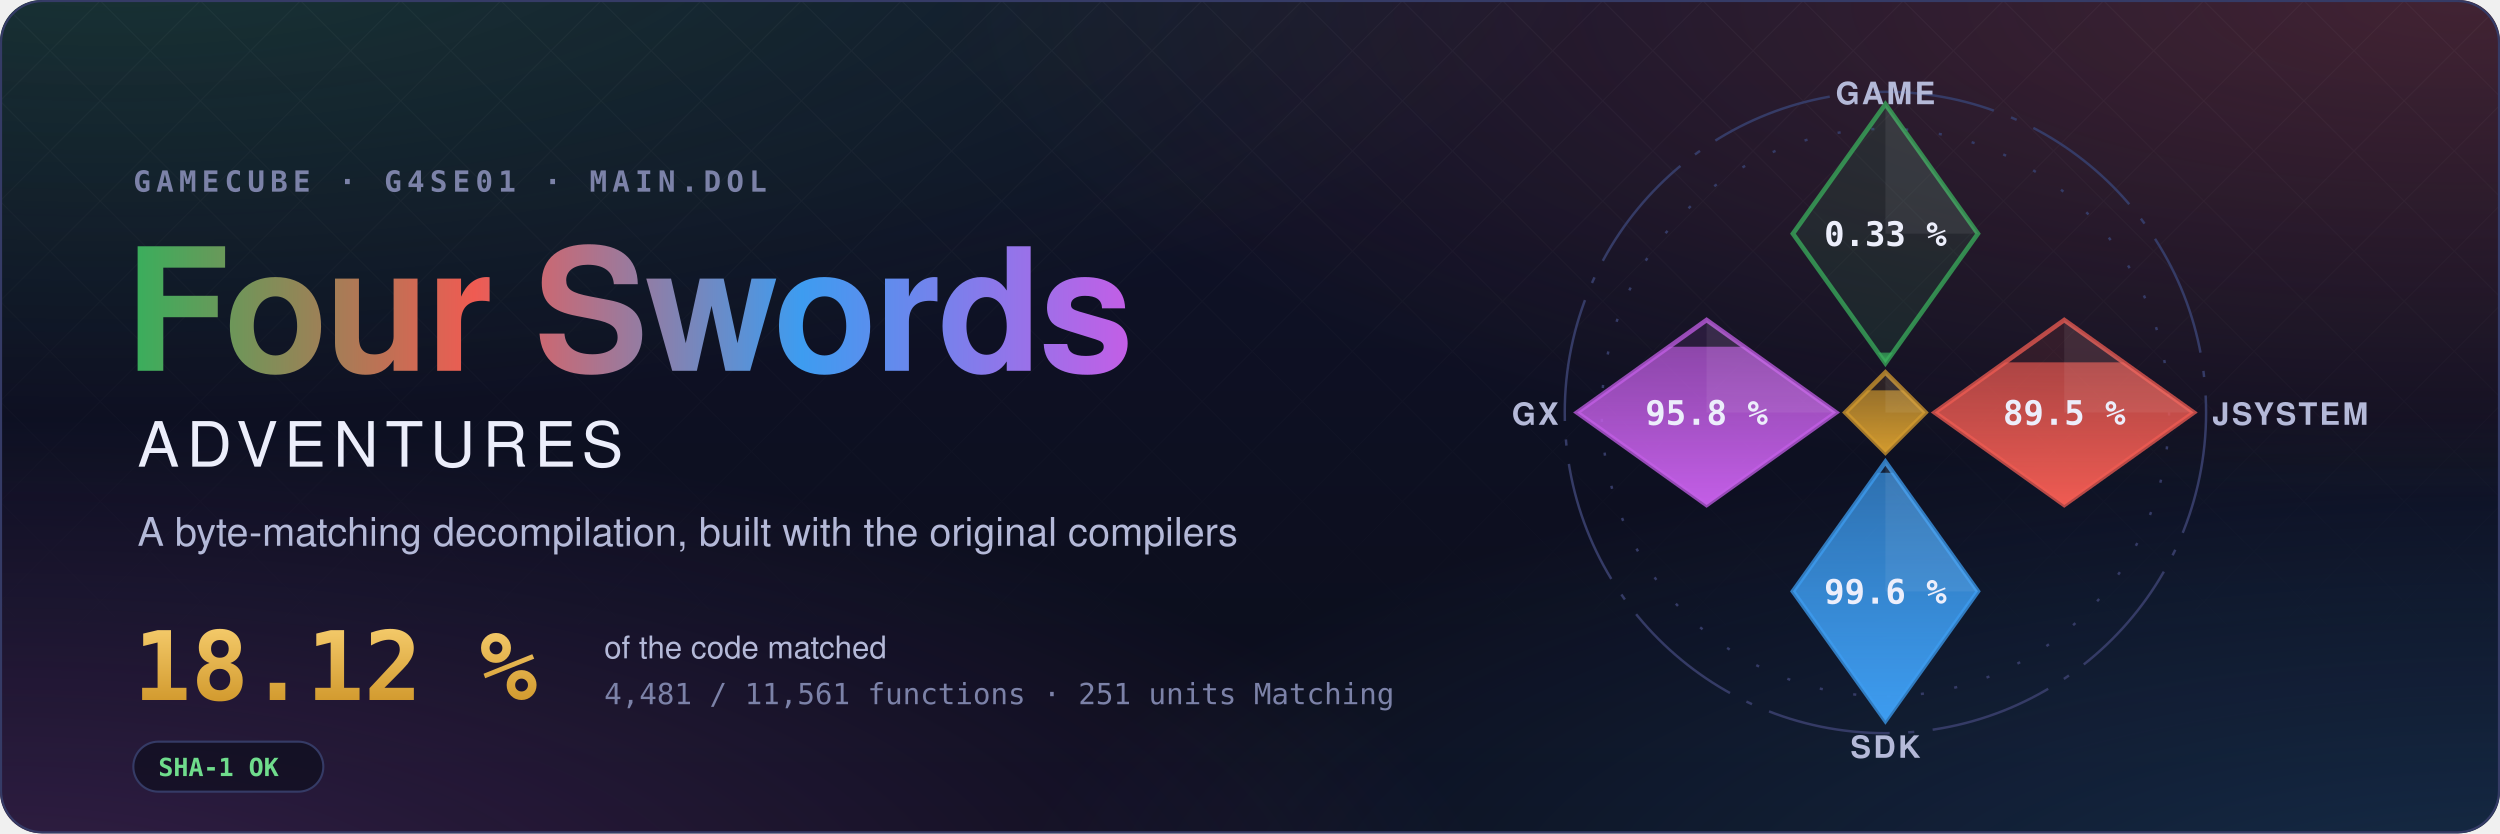
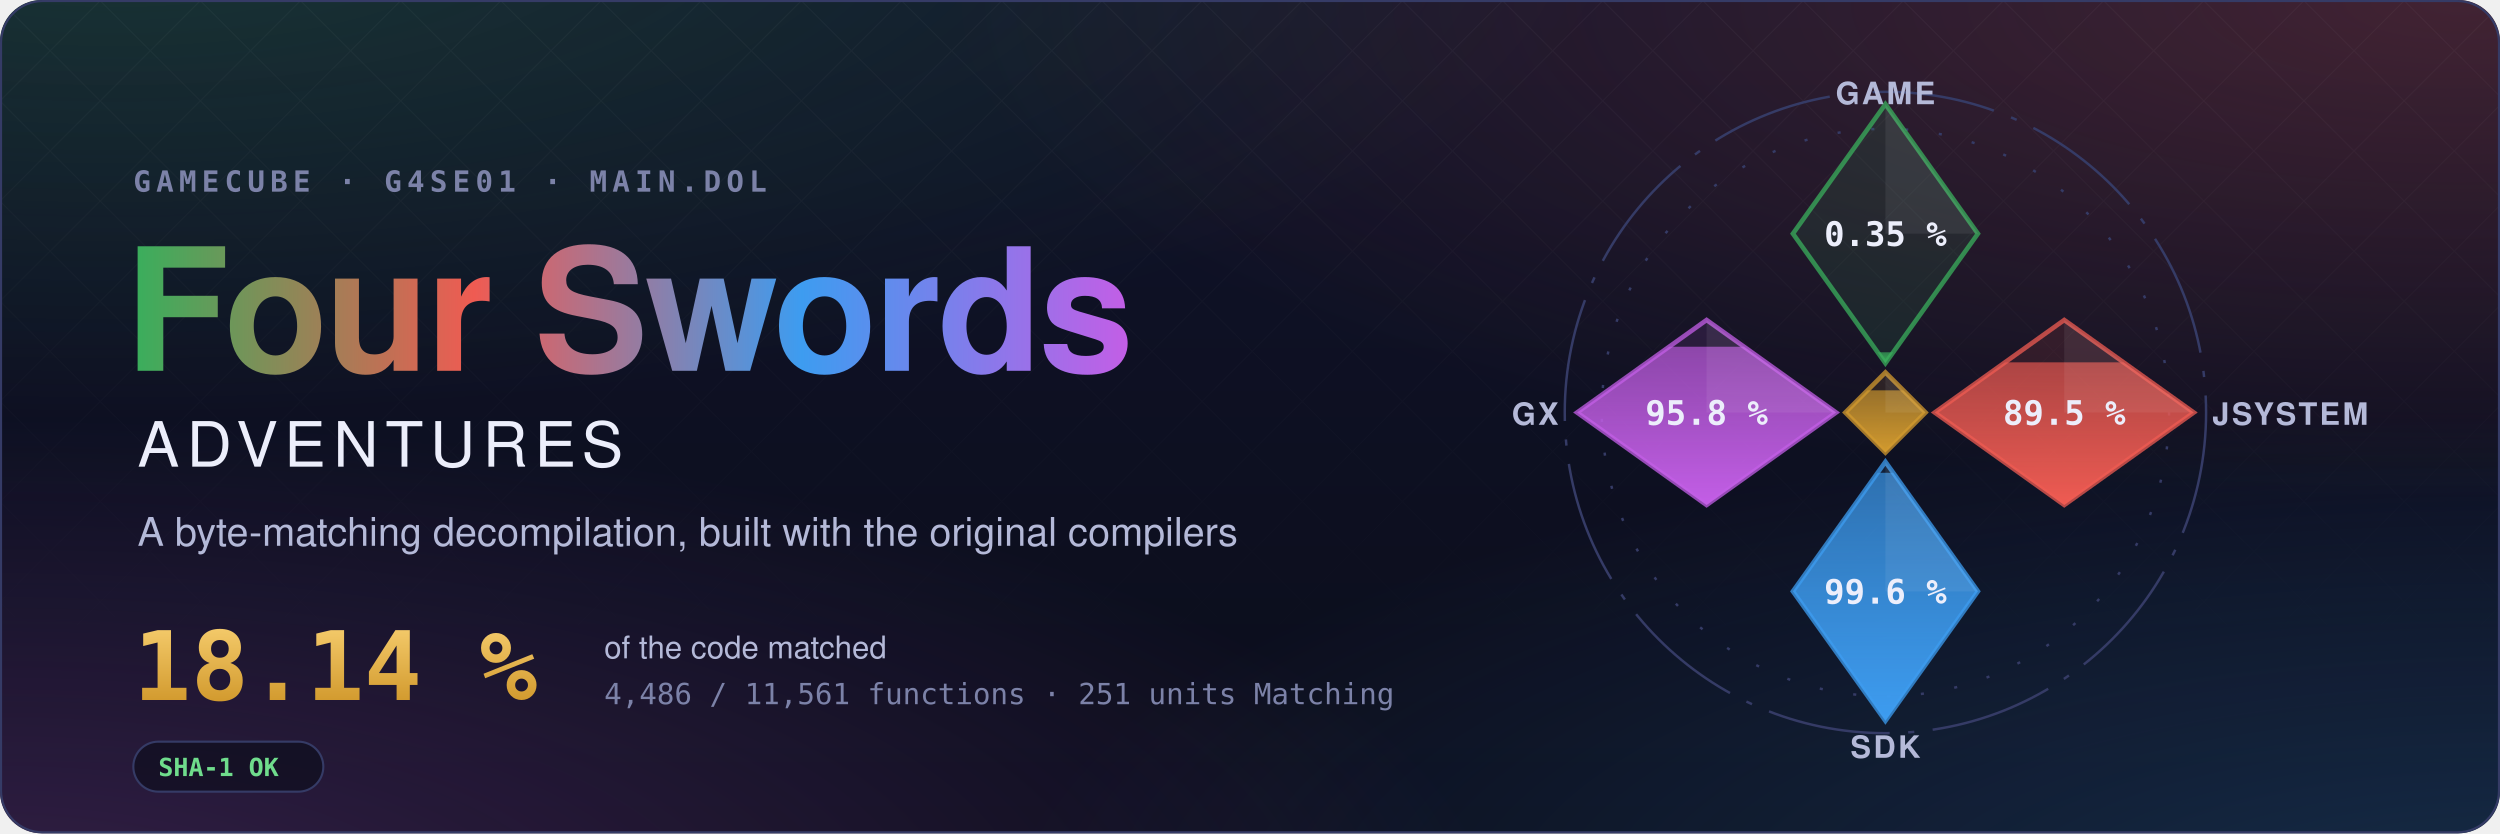
- <svg xmlns="http://www.w3.org/2000/svg" width="1200" height="400" viewBox="0 0 1200 400" role="img" aria-label="Four Swords Adventures decompilation: 18.12 % of the code matched, 4,481 of 11,561 functions">
+ <svg xmlns="http://www.w3.org/2000/svg" width="1200" height="400" viewBox="0 0 1200 400" role="img" aria-label="Four Swords Adventures decompilation: 18.14 % of the code matched, 4,486 of 11,561 functions">
  <style>text { font-family: -apple-system, BlinkMacSystemFont, 'Segoe UI', Helvetica, Arial, sans-serif; } .mono { font-family: ui-monospace, SFMono-Regular, 'SF Mono', Menlo, Consolas, monospace; } .spin { transform-box: fill-box; transform-origin: center; animation: spin 90s linear infinite; } @keyframes spin { to { transform: rotate(360deg); } } .rise { transform-box: fill-box; transform-origin: 50% 100%; animation: rise 1.6s cubic-bezier(.2,.8,.2,1) both; } @keyframes rise { from { transform: scaleY(0); } } @media (prefers-reduced-motion: reduce) { * { animation: none !important; } }</style>
  <defs>
    <radialGradient id="glow0" cx="0.05" cy="-0.1" r="0.6">
      <stop offset="0" stop-color="#3aae5c" stop-opacity="0.22" />
      <stop offset="1" stop-color="#3aae5c" stop-opacity="0" />
    </radialGradient>
    <radialGradient id="glow1" cx="0.98" cy="0.0" r="0.6">
      <stop offset="0" stop-color="#ef5b52" stop-opacity="0.22" />
      <stop offset="1" stop-color="#ef5b52" stop-opacity="0" />
    </radialGradient>
    <radialGradient id="glow2" cx="1.0" cy="1.1" r="0.6">
      <stop offset="0" stop-color="#3d9cf0" stop-opacity="0.22" />
      <stop offset="1" stop-color="#3d9cf0" stop-opacity="0" />
    </radialGradient>
    <radialGradient id="glow3" cx="0.0" cy="1.1" r="0.6">
      <stop offset="0" stop-color="#c35ee6" stop-opacity="0.22" />
      <stop offset="1" stop-color="#c35ee6" stop-opacity="0" />
    </radialGradient>
    <linearGradient id="sky" x1="0" y1="0" x2="0" y2="1">
      <stop offset="0" stop-color="#10132a" />
      <stop offset="1" stop-color="#0b0d1a" />
    </linearGradient>
    <linearGradient id="four" x1="0" y1="0" x2="1" y2="0">
      <stop offset="0" stop-color="#3aae5c" />
      <stop offset="0.34" stop-color="#ef5b52" />
      <stop offset="0.67" stop-color="#3d9cf0" />
      <stop offset="1" stop-color="#c35ee6" />
    </linearGradient>
    <linearGradient id="goldtext" x1="0" y1="0" x2="0" y2="1">
      <stop offset="0" stop-color="#f3c969" />
      <stop offset="1" stop-color="#d29a2e" />
    </linearGradient>
    <pattern id="lattice" width="34" height="34" patternUnits="userSpaceOnUse" patternTransform="rotate(45)">
      <path d="M0 0H34M0 0V34" stroke="#fff" stroke-opacity="0.035" />
    </pattern>
    <linearGradient id="fade" x1="0" y1="0" x2="0" y2="1">
      <stop offset="0" stop-color="#fff" />
      <stop offset="0.8" stop-color="#fff" stop-opacity="0" />
    </linearGradient>
    <mask id="fadeMask">
      <rect width="1200" height="400" fill="url(#fade)" />
    </mask>
    <clipPath id="card">
      <rect width="1200" height="400" rx="20" />
    </clipPath>
  </defs>
  <g clip-path="url(#card)">
    <rect width="1200" height="400" fill="url(#sky)" />
    <rect width="1200" height="400" fill="url(#glow0)" />
    <rect width="1200" height="400" fill="url(#glow1)" />
    <rect width="1200" height="400" fill="url(#glow2)" />
    <rect width="1200" height="400" fill="url(#glow3)" />
    <rect width="1200" height="400" fill="url(#lattice)" mask="url(#fadeMask)" />
  </g>
  <rect x="0.5" y="0.5" width="1199" height="399" rx="20" fill="none" stroke="#353b66" />
  <text x="64" y="92" class="mono" font-size="14" font-weight="600" letter-spacing="0.18em" fill="#7c82a8">GAMECUBE · G4SE01 · MAIN.DOL</text>
  <text x="60" y="178" font-size="82" font-weight="700" letter-spacing="-1.5" fill="url(#four)">Four Swords</text>
  <text x="66" y="224" font-size="30" font-weight="500" letter-spacing="0.12em" fill="#eceefb">ADVENTURES</text>
  <text x="66" y="262" font-size="19" fill="#b4b9d8">A byte-matching decompilation, built with the original compilers</text>
-   <text x="64" y="336" class="mono" font-size="46" font-weight="700" fill="url(#goldtext)">18.12 %</text>
+   <text x="64" y="336" class="mono" font-size="46" font-weight="700" fill="url(#goldtext)">18.14 %</text>
  <text x="290" y="316" font-size="15" fill="#b4b9d8">of the code matched</text>
-   <text x="290" y="338" class="mono" font-size="14" fill="#7c82a8">4,481 / 11,561 functions · 251 units Matching</text>
+   <text x="290" y="338" class="mono" font-size="14" fill="#7c82a8">4,486 / 11,561 functions · 251 units Matching</text>
  <g transform="translate(64 356)">
    <rect width="91.2" height="24" rx="12" fill="#0b0d1a" fill-opacity="0.6" stroke="#353b66" />
    <text x="12" y="16.5" class="mono" font-size="12" font-weight="600" fill="#6fdc8c">SHA-1 OK</text>
  </g>
  <defs>
    <clipPath id="ec-game">
      <path d="M0 -100L30 -58L0 -16L-30 -58Z" />
    </clipPath>
    <linearGradient id="eg-game" x1="0" y1="1" x2="0" y2="0">
      <stop offset="0" stop-color="#3aae5c" />
      <stop offset="1" stop-color="#3aae5c" stop-opacity="0.65" />
    </linearGradient>
    <clipPath id="ec-jsystem">
      <path d="M58 -30L100 0L58 30L16 0Z" />
    </clipPath>
    <linearGradient id="eg-jsystem" x1="0" y1="1" x2="0" y2="0">
      <stop offset="0" stop-color="#ef5b52" />
      <stop offset="1" stop-color="#ef5b52" stop-opacity="0.65" />
    </linearGradient>
    <clipPath id="ec-sdk">
      <path d="M0 16L30 58L0 100L-30 58Z" />
    </clipPath>
    <linearGradient id="eg-sdk" x1="0" y1="1" x2="0" y2="0">
      <stop offset="0" stop-color="#3d9cf0" />
      <stop offset="1" stop-color="#3d9cf0" stop-opacity="0.65" />
    </linearGradient>
    <clipPath id="ec-gx">
      <path d="M-58 -30L-16 0L-58 30L-100 0Z" />
    </clipPath>
    <linearGradient id="eg-gx" x1="0" y1="1" x2="0" y2="0">
      <stop offset="0" stop-color="#c35ee6" />
      <stop offset="1" stop-color="#c35ee6" stop-opacity="0.65" />
    </linearGradient>
    <clipPath id="ec-runtime">
      <path d="M0 -13L13 0L0 13L-13 0Z" />
    </clipPath>
    <linearGradient id="eg-runtime" x1="0" y1="1" x2="0" y2="0">
      <stop offset="0" stop-color="#d29a2e" />
      <stop offset="1" stop-color="#d29a2e" stop-opacity="0.65" />
    </linearGradient>
  </defs>
  <g transform="translate(905 198) scale(1.48)">
    <circle class="spin" r="104" fill="none" stroke="#353b66" stroke-width="0.8" stroke-dasharray="40 6 2 6" />
    <circle r="92" fill="none" stroke="#353b66" stroke-width="0.8" stroke-dasharray="1 10" />
    <path d="M0 -100L30 -58L0 -16L-30 -58Z" fill="#3aae5c" fill-opacity="0.12" stroke="#3aae5c" stroke-opacity="0.75" stroke-width="1.5" />
    <g clip-path="url(#ec-game)">
-       <rect class="rise" style="animation-delay:0.20s" x="-30" y="-19.42" width="60" height="3.42" fill="url(#eg-game)" />
+       <rect class="rise" style="animation-delay:0.20s" x="-30" y="-19.53" width="60" height="3.53" fill="url(#eg-game)" />
    </g>
    <path d="M0 -100L30 -58L0 -58Z" fill="#fff" fill-opacity="0.07" />
-     <text x="0" y="-54" text-anchor="middle" font-size="11" font-weight="700" fill="#eceefb" class="mono">0.33 %</text>
+     <text x="0" y="-54" text-anchor="middle" font-size="11" font-weight="700" fill="#eceefb" class="mono">0.35 %</text>
    <text x="0" y="-100" text-anchor="middle" font-size="10" font-weight="600" letter-spacing="0.08em" fill="#b4b9d8">GAME</text>
    <path d="M58 -30L100 0L58 30L16 0Z" fill="#ef5b52" fill-opacity="0.12" stroke="#ef5b52" stroke-opacity="0.75" stroke-width="1.5" />
    <g clip-path="url(#ec-jsystem)">
      <rect class="rise" style="animation-delay:0.35s" x="16" y="-16.27" width="84" height="46.27" fill="url(#eg-jsystem)" />
    </g>
    <path d="M58 -30L100 0L58 0Z" fill="#fff" fill-opacity="0.07" />
    <text x="58" y="4" text-anchor="middle" font-size="11" font-weight="700" fill="#eceefb" class="mono">89.5 %</text>
    <text x="106" y="4" text-anchor="start" font-size="10" font-weight="600" letter-spacing="0.08em" fill="#b4b9d8">JSYSTEM</text>
    <path d="M0 16L30 58L0 100L-30 58Z" fill="#3d9cf0" fill-opacity="0.12" stroke="#3d9cf0" stroke-opacity="0.75" stroke-width="1.5" />
    <g clip-path="url(#ec-sdk)">
      <rect class="rise" style="animation-delay:0.50s" x="-30" y="19.55" width="60" height="80.45" fill="url(#eg-sdk)" />
    </g>
    <path d="M0 16L30 58L0 58Z" fill="#fff" fill-opacity="0.07" />
    <text x="0" y="62" text-anchor="middle" font-size="11" font-weight="700" fill="#eceefb" class="mono">99.6 %</text>
    <text x="0" y="112" text-anchor="middle" font-size="10" font-weight="600" letter-spacing="0.08em" fill="#b4b9d8">SDK</text>
    <path d="M-58 -30L-16 0L-58 30L-100 0Z" fill="#c35ee6" fill-opacity="0.12" stroke="#c35ee6" stroke-opacity="0.75" stroke-width="1.5" />
    <g clip-path="url(#ec-gx)">
      <rect class="rise" style="animation-delay:0.65s" x="-100" y="-21.34" width="84" height="51.34" fill="url(#eg-gx)" />
    </g>
    <path d="M-58 -30L-16 0L-58 0Z" fill="#fff" fill-opacity="0.07" />
    <text x="-58" y="4" text-anchor="middle" font-size="11" font-weight="700" fill="#eceefb" class="mono">95.8 %</text>
    <text x="-106" y="4" text-anchor="end" font-size="10" font-weight="600" letter-spacing="0.08em" fill="#b4b9d8">GX</text>
    <path d="M0 -13L13 0L0 13L-13 0Z" fill="#d29a2e" fill-opacity="0.12" stroke="#d29a2e" stroke-opacity="0.75" stroke-width="1.5" />
    <g clip-path="url(#ec-runtime)">
      <rect class="rise" style="animation-delay:0.80s" x="-13" y="-7.18" width="26" height="20.18" fill="url(#eg-runtime)" />
    </g>
    <path d="M0 -13L13 0L0 0Z" fill="#fff" fill-opacity="0.07" />
  </g>
</svg>
